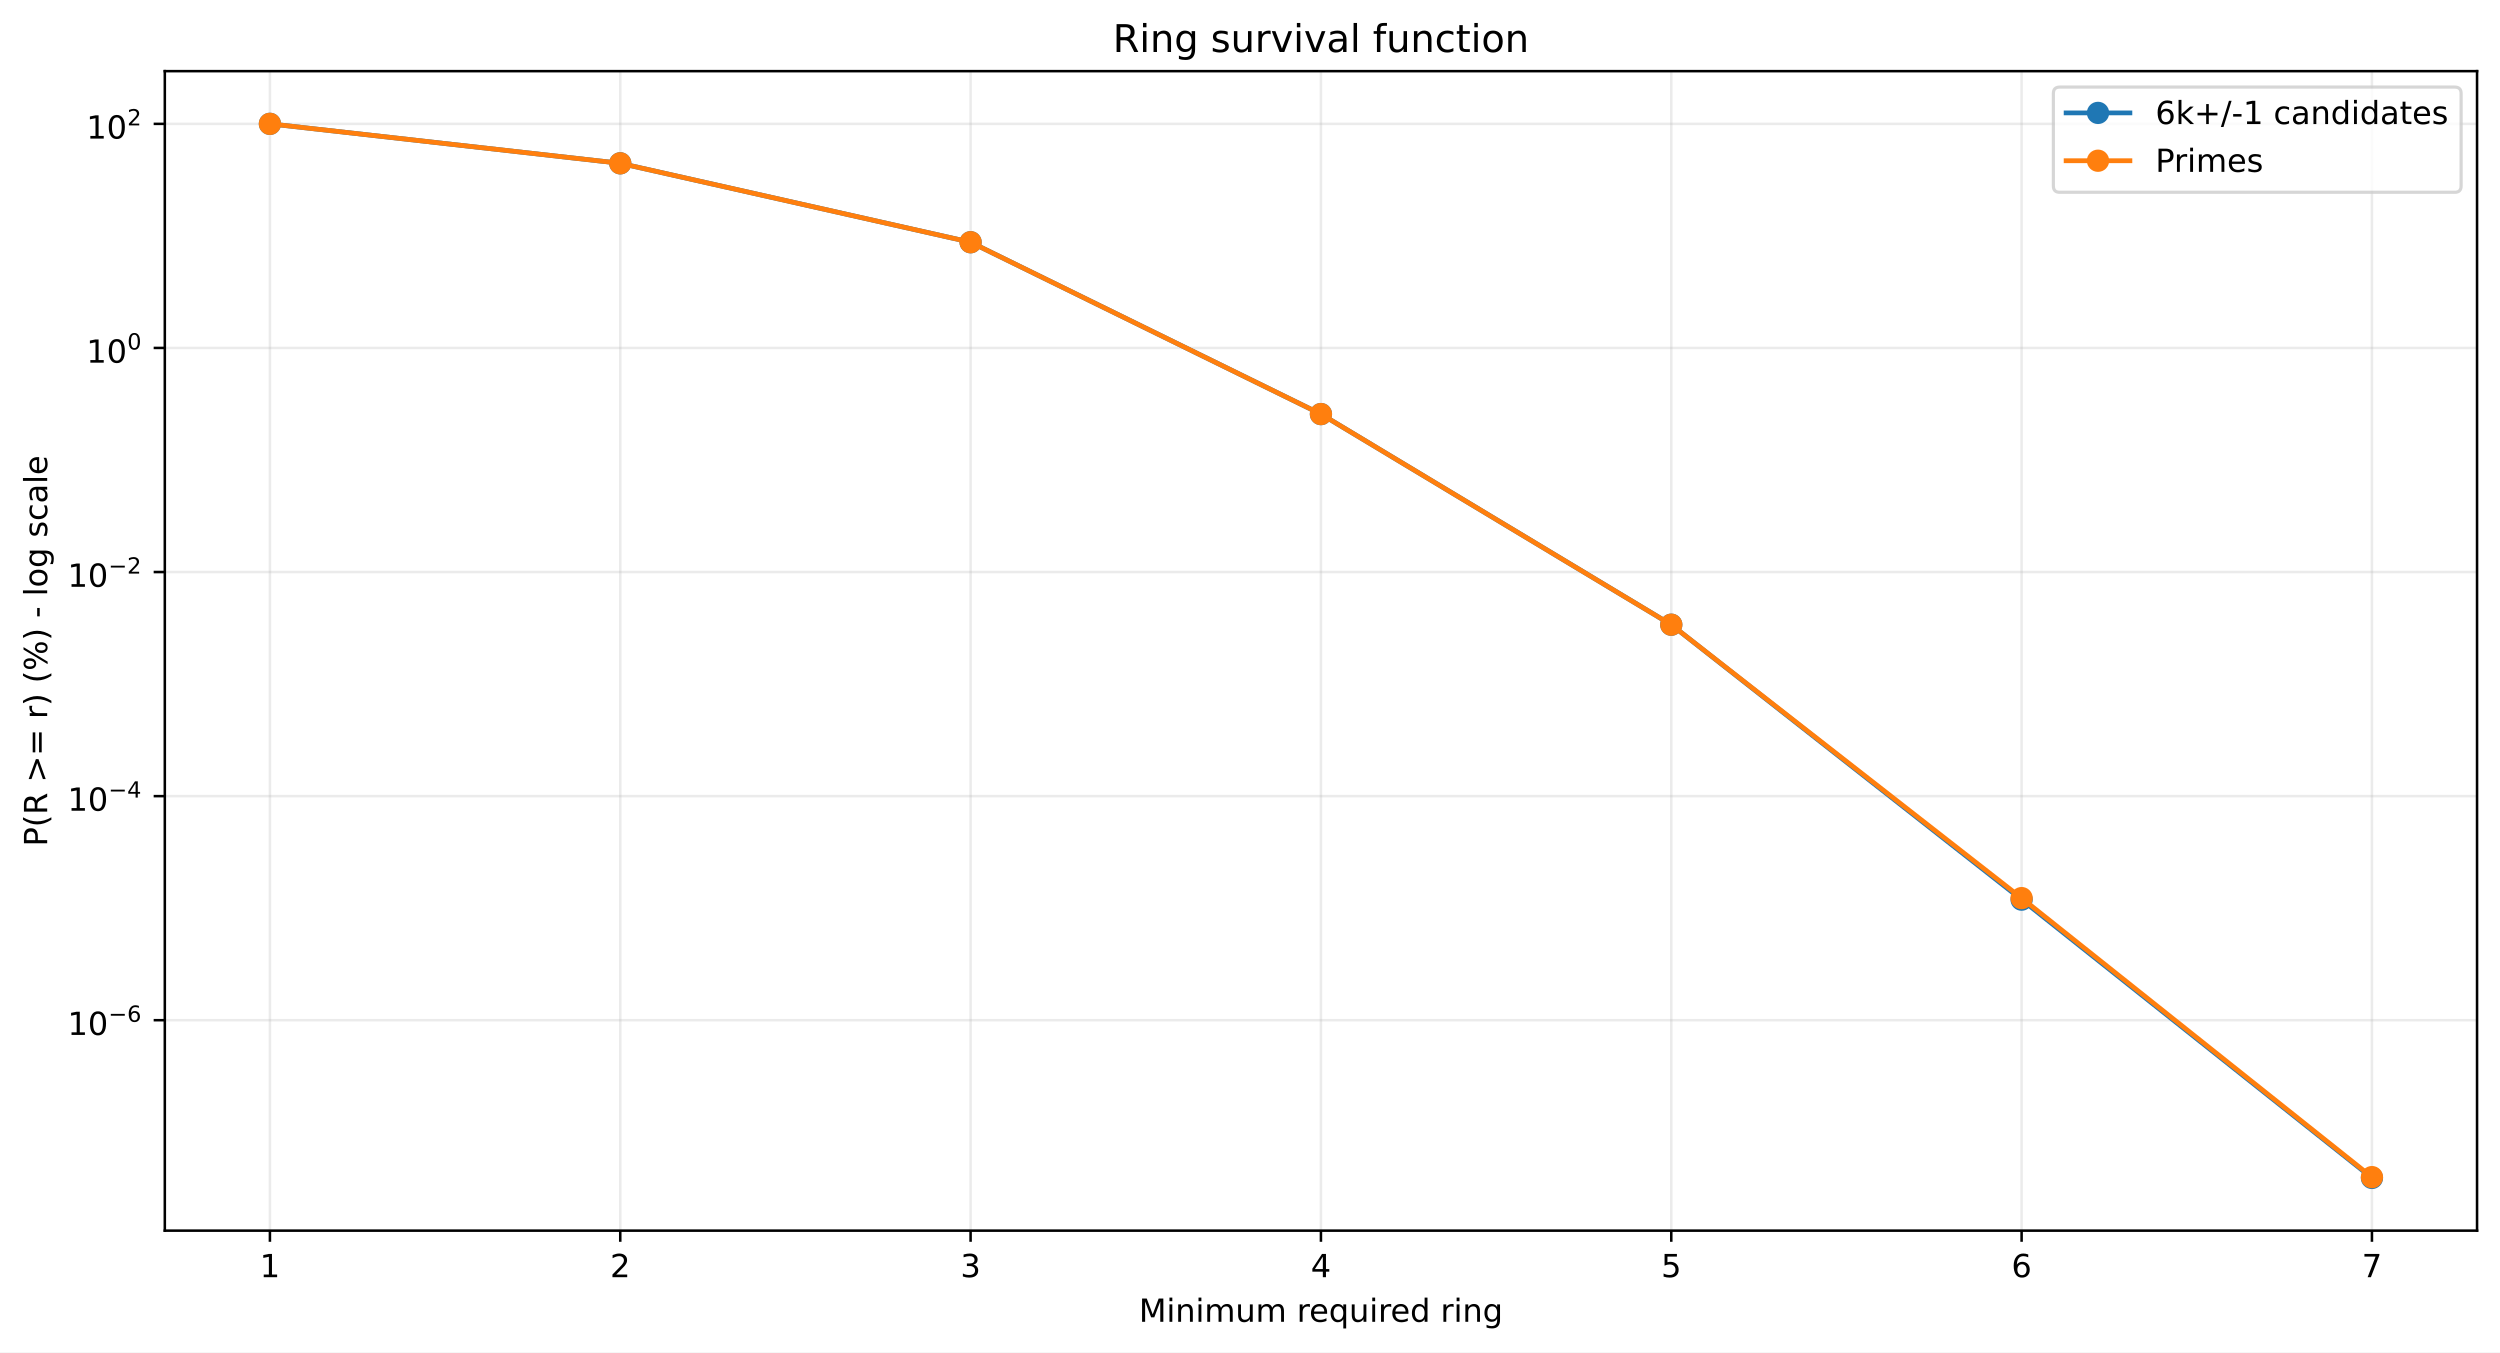
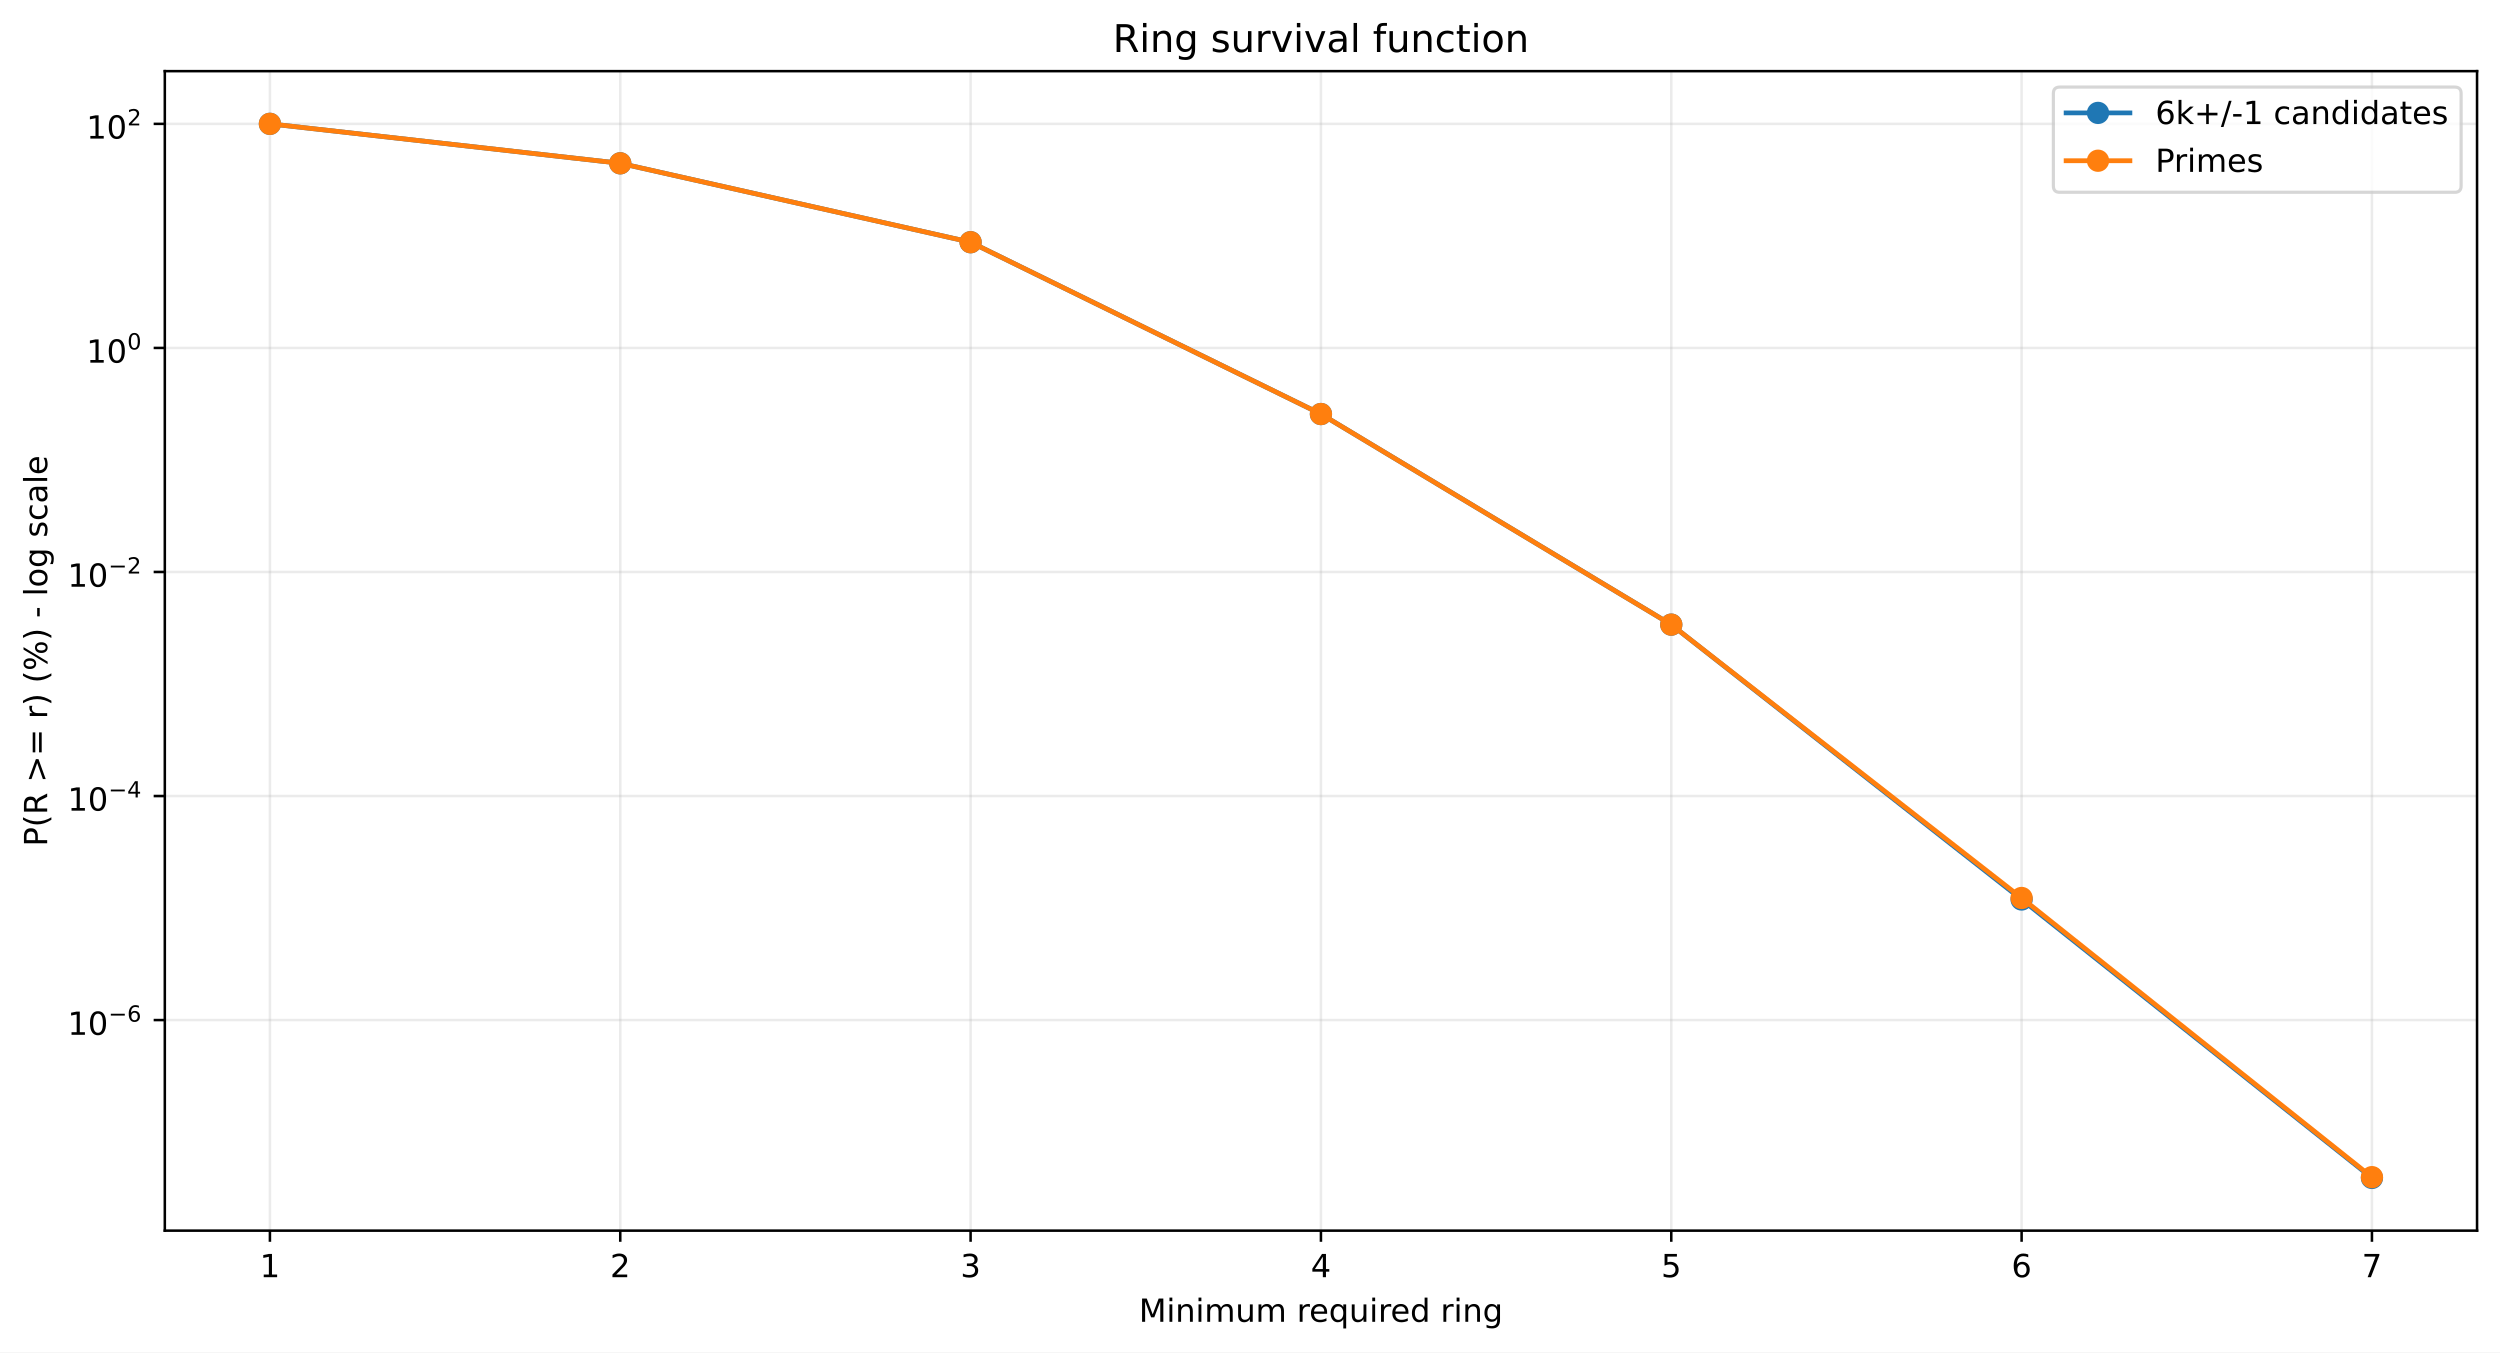
<svg xmlns="http://www.w3.org/2000/svg" xmlns:xlink="http://www.w3.org/1999/xlink" width="784.218pt" height="424.237pt" viewBox="0 0 784.218 424.237" version="1.1">
  <defs>
    <style type="text/css">*{stroke-linejoin: round; stroke-linecap: butt}</style>
  </defs>
  <g id="figure_1">
    <g id="patch_1">
      <path d="M 0 424.237  L 784.218 424.237  L 784.218 0  L 0 0  z " style="fill: #ffffff" />
    </g>
    <g id="axes_1">
      <g id="patch_2">
        <path d="M 51.701 386.036  L 777.018 386.036  L 777.018 22.318  L 51.701 22.318  z " style="fill: #ffffff" />
      </g>
      <g id="matplotlib.axis_1">
        <g id="xtick_1">
          <g id="line2d_1">
-             <path d="M 84.67 386.036  L 84.67 22.318  " clip-path="url(#pb221096981)" style="fill: none; stroke: #b0b0b0; stroke-opacity: 0.25; stroke-width: 0.8; stroke-linecap: square" />
+             <path d="M 84.67 386.036  L 84.67 22.318  " clip-path="url(#pabd1a95fce)" style="fill: none; stroke: #b0b0b0; stroke-opacity: 0.25; stroke-width: 0.8; stroke-linecap: square" />
          </g>
          <g id="line2d_2">
            <defs>
-               <path id="ma37610bb00" d="M 0 0  L 0 3.5  " style="stroke: #000000; stroke-width: 0.8" />
+               <path id="m8b1c0b21ff" d="M 0 0  L 0 3.5  " style="stroke: #000000; stroke-width: 0.8" />
            </defs>
            <g>
-               <use xlink:href="#ma37610bb00" x="84.67" y="386.036" style="stroke: #000000; stroke-width: 0.8" />
+               <use xlink:href="#m8b1c0b21ff" x="84.67" y="386.036" style="stroke: #000000; stroke-width: 0.8" />
            </g>
          </g>
          <g id="text_1">
            <g transform="translate(81.48852 400.6334) scale(0.1 -0.1)">
              <defs>
                <path id="DejaVuSans-14" d="M 794 531  L 1825 531  L 1825 4091  L 703 3866  L 703 4441  L 1819 4666  L 2450 4666  L 2450 531  L 3481 531  L 3481 0  L 794 0  L 794 531  z " transform="scale(0.015625)" />
              </defs>
              <use xlink:href="#DejaVuSans-14" />
            </g>
          </g>
        </g>
        <g id="xtick_2">
          <g id="line2d_3">
-             <path d="M 194.566 386.036  L 194.566 22.318  " clip-path="url(#pb221096981)" style="fill: none; stroke: #b0b0b0; stroke-opacity: 0.25; stroke-width: 0.8; stroke-linecap: square" />
+             <path d="M 194.566 386.036  L 194.566 22.318  " clip-path="url(#pabd1a95fce)" style="fill: none; stroke: #b0b0b0; stroke-opacity: 0.25; stroke-width: 0.8; stroke-linecap: square" />
          </g>
          <g id="line2d_4">
            <g>
-               <use xlink:href="#ma37610bb00" x="194.566" y="386.036" style="stroke: #000000; stroke-width: 0.8" />
+               <use xlink:href="#m8b1c0b21ff" x="194.566" y="386.036" style="stroke: #000000; stroke-width: 0.8" />
            </g>
          </g>
          <g id="text_2">
            <g transform="translate(191.3851 400.6334) scale(0.1 -0.1)">
              <defs>
                <path id="DejaVuSans-15" d="M 1228 531  L 3431 531  L 3431 0  L 469 0  L 469 531  Q 828 903 1448 1529  Q 2069 2156 2228 2338  Q 2531 2678 2651 2914  Q 2772 3150 2772 3378  Q 2772 3750 2511 3984  Q 2250 4219 1831 4219  Q 1534 4219 1204 4116  Q 875 4013 500 3803  L 500 4441  Q 881 4594 1212 4672  Q 1544 4750 1819 4750  Q 2544 4750 2975 4387  Q 3406 4025 3406 3419  Q 3406 3131 3298 2873  Q 3191 2616 2906 2266  Q 2828 2175 2409 1742  Q 1991 1309 1228 531  z " transform="scale(0.015625)" />
              </defs>
              <use xlink:href="#DejaVuSans-15" />
            </g>
          </g>
        </g>
        <g id="xtick_3">
          <g id="line2d_5">
-             <path d="M 304.463 386.036  L 304.463 22.318  " clip-path="url(#pb221096981)" style="fill: none; stroke: #b0b0b0; stroke-opacity: 0.25; stroke-width: 0.8; stroke-linecap: square" />
+             <path d="M 304.463 386.036  L 304.463 22.318  " clip-path="url(#pabd1a95fce)" style="fill: none; stroke: #b0b0b0; stroke-opacity: 0.25; stroke-width: 0.8; stroke-linecap: square" />
          </g>
          <g id="line2d_6">
            <g>
-               <use xlink:href="#ma37610bb00" x="304.463" y="386.036" style="stroke: #000000; stroke-width: 0.8" />
+               <use xlink:href="#m8b1c0b21ff" x="304.463" y="386.036" style="stroke: #000000; stroke-width: 0.8" />
            </g>
          </g>
          <g id="text_3">
            <g transform="translate(301.2817 400.6334) scale(0.1 -0.1)">
              <defs>
                <path id="DejaVuSans-16" d="M 2597 2516  Q 3050 2419 3304 2112  Q 3559 1806 3559 1356  Q 3559 666 3084 287  Q 2609 -91 1734 -91  Q 1441 -91 1130 -33  Q 819 25 488 141  L 488 750  Q 750 597 1062 519  Q 1375 441 1716 441  Q 2309 441 2620 675  Q 2931 909 2931 1356  Q 2931 1769 2642 2001  Q 2353 2234 1838 2234  L 1294 2234  L 1294 2753  L 1863 2753  Q 2328 2753 2575 2939  Q 2822 3125 2822 3475  Q 2822 3834 2567 4026  Q 2313 4219 1838 4219  Q 1578 4219 1281 4162  Q 984 4106 628 3988  L 628 4550  Q 988 4650 1302 4700  Q 1616 4750 1894 4750  Q 2613 4750 3031 4423  Q 3450 4097 3450 3541  Q 3450 3153 3228 2886  Q 3006 2619 2597 2516  z " transform="scale(0.015625)" />
              </defs>
              <use xlink:href="#DejaVuSans-16" />
            </g>
          </g>
        </g>
        <g id="xtick_4">
          <g id="line2d_7">
-             <path d="M 414.36 386.036  L 414.36 22.318  " clip-path="url(#pb221096981)" style="fill: none; stroke: #b0b0b0; stroke-opacity: 0.25; stroke-width: 0.8; stroke-linecap: square" />
+             <path d="M 414.36 386.036  L 414.36 22.318  " clip-path="url(#pabd1a95fce)" style="fill: none; stroke: #b0b0b0; stroke-opacity: 0.25; stroke-width: 0.8; stroke-linecap: square" />
          </g>
          <g id="line2d_8">
            <g>
-               <use xlink:href="#ma37610bb00" x="414.36" y="386.036" style="stroke: #000000; stroke-width: 0.8" />
+               <use xlink:href="#m8b1c0b21ff" x="414.36" y="386.036" style="stroke: #000000; stroke-width: 0.8" />
            </g>
          </g>
          <g id="text_4">
            <g transform="translate(411.1784 400.6334) scale(0.1 -0.1)">
              <defs>
                <path id="DejaVuSans-17" d="M 2419 4116  L 825 1625  L 2419 1625  L 2419 4116  z M 2253 4666  L 3047 4666  L 3047 1625  L 3713 1625  L 3713 1100  L 3047 1100  L 3047 0  L 2419 0  L 2419 1100  L 313 1100  L 313 1709  L 2253 4666  z " transform="scale(0.015625)" />
              </defs>
              <use xlink:href="#DejaVuSans-17" />
            </g>
          </g>
        </g>
        <g id="xtick_5">
          <g id="line2d_9">
-             <path d="M 524.256 386.036  L 524.256 22.318  " clip-path="url(#pb221096981)" style="fill: none; stroke: #b0b0b0; stroke-opacity: 0.25; stroke-width: 0.8; stroke-linecap: square" />
+             <path d="M 524.256 386.036  L 524.256 22.318  " clip-path="url(#pabd1a95fce)" style="fill: none; stroke: #b0b0b0; stroke-opacity: 0.25; stroke-width: 0.8; stroke-linecap: square" />
          </g>
          <g id="line2d_10">
            <g>
-               <use xlink:href="#ma37610bb00" x="524.256" y="386.036" style="stroke: #000000; stroke-width: 0.8" />
+               <use xlink:href="#m8b1c0b21ff" x="524.256" y="386.036" style="stroke: #000000; stroke-width: 0.8" />
            </g>
          </g>
          <g id="text_5">
            <g transform="translate(521.075 400.6334) scale(0.1 -0.1)">
              <defs>
                <path id="DejaVuSans-18" d="M 691 4666  L 3169 4666  L 3169 4134  L 1269 4134  L 1269 2991  Q 1406 3038 1543 3061  Q 1681 3084 1819 3084  Q 2600 3084 3056 2656  Q 3513 2228 3513 1497  Q 3513 744 3044 326  Q 2575 -91 1722 -91  Q 1428 -91 1123 -41  Q 819 9 494 109  L 494 744  Q 775 591 1075 516  Q 1375 441 1709 441  Q 2250 441 2565 725  Q 2881 1009 2881 1497  Q 2881 1984 2565 2268  Q 2250 2553 1709 2553  Q 1456 2553 1204 2497  Q 953 2441 691 2322  L 691 4666  z " transform="scale(0.015625)" />
              </defs>
              <use xlink:href="#DejaVuSans-18" />
            </g>
          </g>
        </g>
        <g id="xtick_6">
          <g id="line2d_11">
-             <path d="M 634.153 386.036  L 634.153 22.318  " clip-path="url(#pb221096981)" style="fill: none; stroke: #b0b0b0; stroke-opacity: 0.25; stroke-width: 0.8; stroke-linecap: square" />
+             <path d="M 634.153 386.036  L 634.153 22.318  " clip-path="url(#pabd1a95fce)" style="fill: none; stroke: #b0b0b0; stroke-opacity: 0.25; stroke-width: 0.8; stroke-linecap: square" />
          </g>
          <g id="line2d_12">
            <g>
-               <use xlink:href="#ma37610bb00" x="634.153" y="386.036" style="stroke: #000000; stroke-width: 0.8" />
+               <use xlink:href="#m8b1c0b21ff" x="634.153" y="386.036" style="stroke: #000000; stroke-width: 0.8" />
            </g>
          </g>
          <g id="text_6">
            <g transform="translate(630.9716 400.6334) scale(0.1 -0.1)">
              <defs>
                <path id="DejaVuSans-19" d="M 2113 2584  Q 1688 2584 1439 2293  Q 1191 2003 1191 1497  Q 1191 994 1439 701  Q 1688 409 2113 409  Q 2538 409 2786 701  Q 3034 994 3034 1497  Q 3034 2003 2786 2293  Q 2538 2584 2113 2584  z M 3366 4563  L 3366 3988  Q 3128 4100 2886 4159  Q 2644 4219 2406 4219  Q 1781 4219 1451 3797  Q 1122 3375 1075 2522  Q 1259 2794 1537 2939  Q 1816 3084 2150 3084  Q 2853 3084 3261 2657  Q 3669 2231 3669 1497  Q 3669 778 3244 343  Q 2819 -91 2113 -91  Q 1303 -91 875 529  Q 447 1150 447 2328  Q 447 3434 972 4092  Q 1497 4750 2381 4750  Q 2619 4750 2861 4703  Q 3103 4656 3366 4563  z " transform="scale(0.015625)" />
              </defs>
              <use xlink:href="#DejaVuSans-19" />
            </g>
          </g>
        </g>
        <g id="xtick_7">
          <g id="line2d_13">
-             <path d="M 744.049 386.036  L 744.049 22.318  " clip-path="url(#pb221096981)" style="fill: none; stroke: #b0b0b0; stroke-opacity: 0.25; stroke-width: 0.8; stroke-linecap: square" />
+             <path d="M 744.049 386.036  L 744.049 22.318  " clip-path="url(#pabd1a95fce)" style="fill: none; stroke: #b0b0b0; stroke-opacity: 0.25; stroke-width: 0.8; stroke-linecap: square" />
          </g>
          <g id="line2d_14">
            <g>
-               <use xlink:href="#ma37610bb00" x="744.049" y="386.036" style="stroke: #000000; stroke-width: 0.8" />
+               <use xlink:href="#m8b1c0b21ff" x="744.049" y="386.036" style="stroke: #000000; stroke-width: 0.8" />
            </g>
          </g>
          <g id="text_7">
            <g transform="translate(740.8682 400.6334) scale(0.1 -0.1)">
              <defs>
                <path id="DejaVuSans-1a" d="M 525 4666  L 3525 4666  L 3525 4397  L 1831 0  L 1172 0  L 2766 4134  L 525 4134  L 525 4666  z " transform="scale(0.015625)" />
              </defs>
              <use xlink:href="#DejaVuSans-1a" />
            </g>
          </g>
        </g>
        <g id="text_8">
          <g transform="translate(357.2737 414.6342) scale(0.1 -0.1)">
            <defs>
              <path id="DejaVuSans-30" d="M 628 4666  L 1569 4666  L 2759 1491  L 3956 4666  L 4897 4666  L 4897 0  L 4281 0  L 4281 4097  L 3078 897  L 2444 897  L 1241 4097  L 1241 0  L 628 0  L 628 4666  z " transform="scale(0.015625)" />
              <path id="DejaVuSans-4c" d="M 603 3500  L 1178 3500  L 1178 0  L 603 0  L 603 3500  z M 603 4863  L 1178 4863  L 1178 4134  L 603 4134  L 603 4863  z " transform="scale(0.015625)" />
              <path id="DejaVuSans-51" d="M 3513 2113  L 3513 0  L 2938 0  L 2938 2094  Q 2938 2591 2744 2837  Q 2550 3084 2163 3084  Q 1697 3084 1428 2787  Q 1159 2491 1159 1978  L 1159 0  L 581 0  L 581 3500  L 1159 3500  L 1159 2956  Q 1366 3272 1645 3428  Q 1925 3584 2291 3584  Q 2894 3584 3203 3211  Q 3513 2838 3513 2113  z " transform="scale(0.015625)" />
              <path id="DejaVuSans-50" d="M 3328 2828  Q 3544 3216 3844 3400  Q 4144 3584 4550 3584  Q 5097 3584 5394 3201  Q 5691 2819 5691 2113  L 5691 0  L 5113 0  L 5113 2094  Q 5113 2597 4934 2840  Q 4756 3084 4391 3084  Q 3944 3084 3684 2787  Q 3425 2491 3425 1978  L 3425 0  L 2847 0  L 2847 2094  Q 2847 2600 2669 2842  Q 2491 3084 2119 3084  Q 1678 3084 1418 2786  Q 1159 2488 1159 1978  L 1159 0  L 581 0  L 581 3500  L 1159 3500  L 1159 2956  Q 1356 3278 1631 3431  Q 1906 3584 2284 3584  Q 2666 3584 2933 3390  Q 3200 3197 3328 2828  z " transform="scale(0.015625)" />
              <path id="DejaVuSans-58" d="M 544 1381  L 544 3500  L 1119 3500  L 1119 1403  Q 1119 906 1312 657  Q 1506 409 1894 409  Q 2359 409 2629 706  Q 2900 1003 2900 1516  L 2900 3500  L 3475 3500  L 3475 0  L 2900 0  L 2900 538  Q 2691 219 2414 64  Q 2138 -91 1772 -91  Q 1169 -91 856 284  Q 544 659 544 1381  z M 1991 3584  L 1991 3584  z " transform="scale(0.015625)" />
              <path id="DejaVuSans-3" transform="scale(0.015625)" />
              <path id="DejaVuSans-55" d="M 2631 2963  Q 2534 3019 2420 3045  Q 2306 3072 2169 3072  Q 1681 3072 1420 2755  Q 1159 2438 1159 1844  L 1159 0  L 581 0  L 581 3500  L 1159 3500  L 1159 2956  Q 1341 3275 1631 3429  Q 1922 3584 2338 3584  Q 2397 3584 2469 3576  Q 2541 3569 2628 3553  L 2631 2963  z " transform="scale(0.015625)" />
              <path id="DejaVuSans-48" d="M 3597 1894  L 3597 1613  L 953 1613  Q 991 1019 1311 708  Q 1631 397 2203 397  Q 2534 397 2845 478  Q 3156 559 3463 722  L 3463 178  Q 3153 47 2828 -22  Q 2503 -91 2169 -91  Q 1331 -91 842 396  Q 353 884 353 1716  Q 353 2575 817 3079  Q 1281 3584 2069 3584  Q 2775 3584 3186 3129  Q 3597 2675 3597 1894  z M 3022 2063  Q 3016 2534 2758 2815  Q 2500 3097 2075 3097  Q 1594 3097 1305 2825  Q 1016 2553 972 2059  L 3022 2063  z " transform="scale(0.015625)" />
              <path id="DejaVuSans-54" d="M 947 1747  Q 947 1113 1208 752  Q 1469 391 1925 391  Q 2381 391 2643 752  Q 2906 1113 2906 1747  Q 2906 2381 2643 2742  Q 2381 3103 1925 3103  Q 1469 3103 1208 2742  Q 947 2381 947 1747  z M 2906 525  Q 2725 213 2448 61  Q 2172 -91 1784 -91  Q 1150 -91 751 415  Q 353 922 353 1747  Q 353 2572 751 3078  Q 1150 3584 1784 3584  Q 2172 3584 2448 3432  Q 2725 3281 2906 2969  L 2906 3500  L 3481 3500  L 3481 -1331  L 2906 -1331  L 2906 525  z " transform="scale(0.015625)" />
              <path id="DejaVuSans-47" d="M 2906 2969  L 2906 4863  L 3481 4863  L 3481 0  L 2906 0  L 2906 525  Q 2725 213 2448 61  Q 2172 -91 1784 -91  Q 1150 -91 751 415  Q 353 922 353 1747  Q 353 2572 751 3078  Q 1150 3584 1784 3584  Q 2172 3584 2448 3432  Q 2725 3281 2906 2969  z M 947 1747  Q 947 1113 1208 752  Q 1469 391 1925 391  Q 2381 391 2643 752  Q 2906 1113 2906 1747  Q 2906 2381 2643 2742  Q 2381 3103 1925 3103  Q 1469 3103 1208 2742  Q 947 2381 947 1747  z " transform="scale(0.015625)" />
              <path id="DejaVuSans-4a" d="M 2906 1791  Q 2906 2416 2648 2759  Q 2391 3103 1925 3103  Q 1463 3103 1205 2759  Q 947 2416 947 1791  Q 947 1169 1205 825  Q 1463 481 1925 481  Q 2391 481 2648 825  Q 2906 1169 2906 1791  z M 3481 434  Q 3481 -459 3084 -895  Q 2688 -1331 1869 -1331  Q 1566 -1331 1297 -1286  Q 1028 -1241 775 -1147  L 775 -588  Q 1028 -725 1275 -790  Q 1522 -856 1778 -856  Q 2344 -856 2625 -561  Q 2906 -266 2906 331  L 2906 616  Q 2728 306 2450 153  Q 2172 0 1784 0  Q 1141 0 747 490  Q 353 981 353 1791  Q 353 2603 747 3093  Q 1141 3584 1784 3584  Q 2172 3584 2450 3431  Q 2728 3278 2906 2969  L 2906 3500  L 3481 3500  L 3481 434  z " transform="scale(0.015625)" />
            </defs>
            <use xlink:href="#DejaVuSans-30" />
            <use xlink:href="#DejaVuSans-4c" transform="translate(86.28125 0)" />
            <use xlink:href="#DejaVuSans-51" transform="translate(114.0625 0)" />
            <use xlink:href="#DejaVuSans-4c" transform="translate(177.4375 0)" />
            <use xlink:href="#DejaVuSans-50" transform="translate(205.2188 0)" />
            <use xlink:href="#DejaVuSans-58" transform="translate(302.625 0)" />
            <use xlink:href="#DejaVuSans-50" transform="translate(366 0)" />
            <use xlink:href="#DejaVuSans-3" transform="translate(463.4062 0)" />
            <use xlink:href="#DejaVuSans-55" transform="translate(495.1875 0)" />
            <use xlink:href="#DejaVuSans-48" transform="translate(534.0938 0)" />
            <use xlink:href="#DejaVuSans-54" transform="translate(595.625 0)" />
            <use xlink:href="#DejaVuSans-58" transform="translate(659.1094 0)" />
            <use xlink:href="#DejaVuSans-4c" transform="translate(722.4844 0)" />
            <use xlink:href="#DejaVuSans-55" transform="translate(750.2656 0)" />
            <use xlink:href="#DejaVuSans-48" transform="translate(789.1719 0)" />
            <use xlink:href="#DejaVuSans-47" transform="translate(850.7031 0)" />
            <use xlink:href="#DejaVuSans-3" transform="translate(914.1875 0)" />
            <use xlink:href="#DejaVuSans-55" transform="translate(945.9688 0)" />
            <use xlink:href="#DejaVuSans-4c" transform="translate(987.0781 0)" />
            <use xlink:href="#DejaVuSans-51" transform="translate(1014.859 0)" />
            <use xlink:href="#DejaVuSans-4a" transform="translate(1078.234 0)" />
          </g>
        </g>
      </g>
      <g id="matplotlib.axis_2">
        <g id="ytick_1">
          <g id="line2d_15">
-             <path d="M 51.701 320.03  L 777.018 320.03  " clip-path="url(#pb221096981)" style="fill: none; stroke: #b0b0b0; stroke-opacity: 0.25; stroke-width: 0.8; stroke-linecap: square" />
+             <path d="M 51.701 319.988  L 777.018 319.988  " clip-path="url(#pabd1a95fce)" style="fill: none; stroke: #b0b0b0; stroke-opacity: 0.25; stroke-width: 0.8; stroke-linecap: square" />
          </g>
          <g id="line2d_16">
            <defs>
-               <path id="m2a5696aba3" d="M 0 0  L -3.5 0  " style="stroke: #000000; stroke-width: 0.8" />
+               <path id="m825ae3b675" d="M 0 0  L -3.5 0  " style="stroke: #000000; stroke-width: 0.8" />
            </defs>
            <g>
-               <use xlink:href="#m2a5696aba3" x="51.701" y="320.03" style="stroke: #000000; stroke-width: 0.8" />
+               <use xlink:href="#m825ae3b675" x="51.701" y="319.988" style="stroke: #000000; stroke-width: 0.8" />
            </g>
          </g>
          <g id="text_9">
-             <g transform="translate(21.20078 324.73) scale(0.1 -0.1)">
+             <g transform="translate(21.20078 324.688) scale(0.1 -0.1)">
              <defs>
                <path id="DejaVuSans-13" d="M 2034 4250  Q 1547 4250 1301 3770  Q 1056 3291 1056 2328  Q 1056 1369 1301 889  Q 1547 409 2034 409  Q 2525 409 2770 889  Q 3016 1369 3016 2328  Q 3016 3291 2770 3770  Q 2525 4250 2034 4250  z M 2034 4750  Q 2819 4750 3233 4129  Q 3647 3509 3647 2328  Q 3647 1150 3233 529  Q 2819 -91 2034 -91  Q 1250 -91 836 529  Q 422 1150 422 2328  Q 422 3509 836 4129  Q 1250 4750 2034 4750  z " transform="scale(0.015625)" />
                <path id="DejaVuSans-c9c" d="M 678 2272  L 4684 2272  L 4684 1741  L 678 1741  L 678 2272  z " transform="scale(0.015625)" />
              </defs>
              <use xlink:href="#DejaVuSans-14" transform="translate(0 0.746875)" />
              <use xlink:href="#DejaVuSans-13" transform="translate(63.62305 0.746875)" />
              <use xlink:href="#DejaVuSans-c9c" transform="translate(128.2031 42.04688) scale(0.7)" />
              <use xlink:href="#DejaVuSans-19" transform="translate(186.8555 42.04688) scale(0.7)" />
            </g>
          </g>
        </g>
        <g id="ytick_2">
          <g id="line2d_17">
-             <path d="M 51.701 249.735  L 777.018 249.735  " clip-path="url(#pb221096981)" style="fill: none; stroke: #b0b0b0; stroke-opacity: 0.25; stroke-width: 0.8; stroke-linecap: square" />
+             <path d="M 51.701 249.704  L 777.018 249.704  " clip-path="url(#pabd1a95fce)" style="fill: none; stroke: #b0b0b0; stroke-opacity: 0.25; stroke-width: 0.8; stroke-linecap: square" />
          </g>
          <g id="line2d_18">
            <g>
-               <use xlink:href="#m2a5696aba3" x="51.701" y="249.735" style="stroke: #000000; stroke-width: 0.8" />
+               <use xlink:href="#m825ae3b675" x="51.701" y="249.704" style="stroke: #000000; stroke-width: 0.8" />
            </g>
          </g>
          <g id="text_10">
-             <g transform="translate(21.20078 254.3852) scale(0.1 -0.1)">
+             <g transform="translate(21.20078 254.3537) scale(0.1 -0.1)">
              <use xlink:href="#DejaVuSans-14" transform="translate(0 0.665625)" />
              <use xlink:href="#DejaVuSans-13" transform="translate(63.62305 0.665625)" />
              <use xlink:href="#DejaVuSans-c9c" transform="translate(128.2031 41.96563) scale(0.7)" />
              <use xlink:href="#DejaVuSans-17" transform="translate(186.8555 41.96563) scale(0.7)" />
            </g>
          </g>
        </g>
        <g id="ytick_3">
          <g id="line2d_19">
-             <path d="M 51.701 179.44  L 777.018 179.44  " clip-path="url(#pb221096981)" style="fill: none; stroke: #b0b0b0; stroke-opacity: 0.25; stroke-width: 0.8; stroke-linecap: square" />
+             <path d="M 51.701 179.419  L 777.018 179.419  " clip-path="url(#pabd1a95fce)" style="fill: none; stroke: #b0b0b0; stroke-opacity: 0.25; stroke-width: 0.8; stroke-linecap: square" />
          </g>
          <g id="line2d_20">
            <g>
-               <use xlink:href="#m2a5696aba3" x="51.701" y="179.44" style="stroke: #000000; stroke-width: 0.8" />
+               <use xlink:href="#m825ae3b675" x="51.701" y="179.419" style="stroke: #000000; stroke-width: 0.8" />
            </g>
          </g>
          <g id="text_11">
-             <g transform="translate(21.20078 184.1404) scale(0.1 -0.1)">
+             <g transform="translate(21.20078 184.1193) scale(0.1 -0.1)">
              <use xlink:href="#DejaVuSans-14" transform="translate(0 0.746875)" />
              <use xlink:href="#DejaVuSans-13" transform="translate(63.62305 0.746875)" />
              <use xlink:href="#DejaVuSans-c9c" transform="translate(128.2031 42.04688) scale(0.7)" />
              <use xlink:href="#DejaVuSans-15" transform="translate(186.8555 42.04688) scale(0.7)" />
            </g>
          </g>
        </g>
        <g id="ytick_4">
          <g id="line2d_21">
-             <path d="M 51.701 109.146  L 777.018 109.146  " clip-path="url(#pb221096981)" style="fill: none; stroke: #b0b0b0; stroke-opacity: 0.25; stroke-width: 0.8; stroke-linecap: square" />
+             <path d="M 51.701 109.135  L 777.018 109.135  " clip-path="url(#pabd1a95fce)" style="fill: none; stroke: #b0b0b0; stroke-opacity: 0.25; stroke-width: 0.8; stroke-linecap: square" />
          </g>
          <g id="line2d_22">
            <g>
-               <use xlink:href="#m2a5696aba3" x="51.701" y="109.146" style="stroke: #000000; stroke-width: 0.8" />
+               <use xlink:href="#m825ae3b675" x="51.701" y="109.135" style="stroke: #000000; stroke-width: 0.8" />
            </g>
          </g>
          <g id="text_12">
-             <g transform="translate(27.10078 113.8456) scale(0.1 -0.1)">
+             <g transform="translate(27.10078 113.835) scale(0.1 -0.1)">
              <use xlink:href="#DejaVuSans-14" transform="translate(0 0.746875)" />
              <use xlink:href="#DejaVuSans-13" transform="translate(63.62305 0.746875)" />
              <use xlink:href="#DejaVuSans-13" transform="translate(128.2031 42.04688) scale(0.7)" />
            </g>
          </g>
        </g>
        <g id="ytick_5">
          <g id="line2d_23">
-             <path d="M 51.701 38.851  L 777.018 38.851  " clip-path="url(#pb221096981)" style="fill: none; stroke: #b0b0b0; stroke-opacity: 0.25; stroke-width: 0.8; stroke-linecap: square" />
+             <path d="M 51.701 38.851  L 777.018 38.851  " clip-path="url(#pabd1a95fce)" style="fill: none; stroke: #b0b0b0; stroke-opacity: 0.25; stroke-width: 0.8; stroke-linecap: square" />
          </g>
          <g id="line2d_24">
            <g>
-               <use xlink:href="#m2a5696aba3" x="51.701" y="38.851" style="stroke: #000000; stroke-width: 0.8" />
+               <use xlink:href="#m825ae3b675" x="51.701" y="38.851" style="stroke: #000000; stroke-width: 0.8" />
            </g>
          </g>
          <g id="text_13">
            <g transform="translate(27.10078 43.55075) scale(0.1 -0.1)">
              <use xlink:href="#DejaVuSans-14" transform="translate(0 0.746875)" />
              <use xlink:href="#DejaVuSans-13" transform="translate(63.62305 0.746875)" />
              <use xlink:href="#DejaVuSans-15" transform="translate(128.2031 42.04688) scale(0.7)" />
            </g>
          </g>
        </g>
        <g id="text_14">
          <g transform="translate(14.79844 265.4996) rotate(-90) scale(0.1 -0.1)">
            <defs>
              <path id="DejaVuSans-33" d="M 1259 4147  L 1259 2394  L 2053 2394  Q 2494 2394 2734 2622  Q 2975 2850 2975 3272  Q 2975 3691 2734 3919  Q 2494 4147 2053 4147  L 1259 4147  z M 628 4666  L 2053 4666  Q 2838 4666 3239 4311  Q 3641 3956 3641 3272  Q 3641 2581 3239 2228  Q 2838 1875 2053 1875  L 1259 1875  L 1259 0  L 628 0  L 628 4666  z " transform="scale(0.015625)" />
              <path id="DejaVuSans-b" d="M 1984 4856  Q 1566 4138 1362 3434  Q 1159 2731 1159 2009  Q 1159 1288 1364 580  Q 1569 -128 1984 -844  L 1484 -844  Q 1016 -109 783 600  Q 550 1309 550 2009  Q 550 2706 781 3412  Q 1013 4119 1484 4856  L 1984 4856  z " transform="scale(0.015625)" />
              <path id="DejaVuSans-35" d="M 2841 2188  Q 3044 2119 3236 1894  Q 3428 1669 3622 1275  L 4263 0  L 3584 0  L 2988 1197  Q 2756 1666 2539 1819  Q 2322 1972 1947 1972  L 1259 1972  L 1259 0  L 628 0  L 628 4666  L 2053 4666  Q 2853 4666 3247 4331  Q 3641 3997 3641 3322  Q 3641 2881 3436 2590  Q 3231 2300 2841 2188  z M 1259 4147  L 1259 2491  L 2053 2491  Q 2509 2491 2742 2702  Q 2975 2913 2975 3322  Q 2975 3731 2742 3939  Q 2509 4147 2053 4147  L 1259 4147  z " transform="scale(0.015625)" />
              <path id="DejaVuSans-21" d="M 678 3150  L 678 3719  L 4684 2266  L 4684 1747  L 678 294  L 678 863  L 3897 2003  L 678 3150  z " transform="scale(0.015625)" />
              <path id="DejaVuSans-20" d="M 678 2906  L 4684 2906  L 4684 2381  L 678 2381  L 678 2906  z M 678 1631  L 4684 1631  L 4684 1100  L 678 1100  L 678 1631  z " transform="scale(0.015625)" />
              <path id="DejaVuSans-c" d="M 513 4856  L 1013 4856  Q 1481 4119 1714 3412  Q 1947 2706 1947 2009  Q 1947 1309 1714 600  Q 1481 -109 1013 -844  L 513 -844  Q 928 -128 1133 580  Q 1338 1288 1338 2009  Q 1338 2731 1133 3434  Q 928 4138 513 4856  z " transform="scale(0.015625)" />
              <path id="DejaVuSans-8" d="M 4653 2053  Q 4381 2053 4226 1822  Q 4072 1591 4072 1178  Q 4072 772 4226 539  Q 4381 306 4653 306  Q 4919 306 5073 539  Q 5228 772 5228 1178  Q 5228 1588 5073 1820  Q 4919 2053 4653 2053  z M 4653 2450  Q 5147 2450 5437 2106  Q 5728 1763 5728 1178  Q 5728 594 5436 251  Q 5144 -91 4653 -91  Q 4153 -91 3862 251  Q 3572 594 3572 1178  Q 3572 1766 3864 2108  Q 4156 2450 4653 2450  z M 1428 4353  Q 1159 4353 1004 4120  Q 850 3888 850 3481  Q 850 3069 1003 2837  Q 1156 2606 1428 2606  Q 1700 2606 1854 2837  Q 2009 3069 2009 3481  Q 2009 3884 1853 4118  Q 1697 4353 1428 4353  z M 4250 4750  L 4750 4750  L 1831 -91  L 1331 -91  L 4250 4750  z M 1428 4750  Q 1922 4750 2215 4408  Q 2509 4066 2509 3481  Q 2509 2891 2217 2550  Q 1925 2209 1428 2209  Q 931 2209 642 2551  Q 353 2894 353 3481  Q 353 4063 643 4406  Q 934 4750 1428 4750  z " transform="scale(0.015625)" />
              <path id="DejaVuSans-10" d="M 313 2009  L 1997 2009  L 1997 1497  L 313 1497  L 313 2009  z " transform="scale(0.015625)" />
              <path id="DejaVuSans-4f" d="M 603 4863  L 1178 4863  L 1178 0  L 603 0  L 603 4863  z " transform="scale(0.015625)" />
              <path id="DejaVuSans-52" d="M 1959 3097  Q 1497 3097 1228 2736  Q 959 2375 959 1747  Q 959 1119 1226 758  Q 1494 397 1959 397  Q 2419 397 2687 759  Q 2956 1122 2956 1747  Q 2956 2369 2687 2733  Q 2419 3097 1959 3097  z M 1959 3584  Q 2709 3584 3137 3096  Q 3566 2609 3566 1747  Q 3566 888 3137 398  Q 2709 -91 1959 -91  Q 1206 -91 779 398  Q 353 888 353 1747  Q 353 2609 779 3096  Q 1206 3584 1959 3584  z " transform="scale(0.015625)" />
              <path id="DejaVuSans-56" d="M 2834 3397  L 2834 2853  Q 2591 2978 2328 3040  Q 2066 3103 1784 3103  Q 1356 3103 1142 2972  Q 928 2841 928 2578  Q 928 2378 1081 2264  Q 1234 2150 1697 2047  L 1894 2003  Q 2506 1872 2764 1633  Q 3022 1394 3022 966  Q 3022 478 2636 193  Q 2250 -91 1575 -91  Q 1294 -91 989 -36  Q 684 19 347 128  L 347 722  Q 666 556 975 473  Q 1284 391 1588 391  Q 1994 391 2212 530  Q 2431 669 2431 922  Q 2431 1156 2273 1281  Q 2116 1406 1581 1522  L 1381 1569  Q 847 1681 609 1914  Q 372 2147 372 2553  Q 372 3047 722 3315  Q 1072 3584 1716 3584  Q 2034 3584 2315 3537  Q 2597 3491 2834 3397  z " transform="scale(0.015625)" />
              <path id="DejaVuSans-46" d="M 3122 3366  L 3122 2828  Q 2878 2963 2633 3030  Q 2388 3097 2138 3097  Q 1578 3097 1268 2742  Q 959 2388 959 1747  Q 959 1106 1268 751  Q 1578 397 2138 397  Q 2388 397 2633 464  Q 2878 531 3122 666  L 3122 134  Q 2881 22 2623 -34  Q 2366 -91 2075 -91  Q 1284 -91 818 406  Q 353 903 353 1747  Q 353 2603 823 3093  Q 1294 3584 2113 3584  Q 2378 3584 2631 3529  Q 2884 3475 3122 3366  z " transform="scale(0.015625)" />
              <path id="DejaVuSans-44" d="M 2194 1759  Q 1497 1759 1228 1600  Q 959 1441 959 1056  Q 959 750 1161 570  Q 1363 391 1709 391  Q 2188 391 2477 730  Q 2766 1069 2766 1631  L 2766 1759  L 2194 1759  z M 3341 1997  L 3341 0  L 2766 0  L 2766 531  Q 2569 213 2275 61  Q 1981 -91 1556 -91  Q 1019 -91 701 211  Q 384 513 384 1019  Q 384 1609 779 1909  Q 1175 2209 1959 2209  L 2766 2209  L 2766 2266  Q 2766 2663 2505 2880  Q 2244 3097 1772 3097  Q 1472 3097 1187 3025  Q 903 2953 641 2809  L 641 3341  Q 956 3463 1253 3523  Q 1550 3584 1831 3584  Q 2591 3584 2966 3190  Q 3341 2797 3341 1997  z " transform="scale(0.015625)" />
            </defs>
            <use xlink:href="#DejaVuSans-33" />
            <use xlink:href="#DejaVuSans-b" transform="translate(60.29688 0)" />
            <use xlink:href="#DejaVuSans-35" transform="translate(99.3125 0)" />
            <use xlink:href="#DejaVuSans-3" transform="translate(168.7969 0)" />
            <use xlink:href="#DejaVuSans-21" transform="translate(200.5781 0)" />
            <use xlink:href="#DejaVuSans-20" transform="translate(284.375 0)" />
            <use xlink:href="#DejaVuSans-3" transform="translate(368.1719 0)" />
            <use xlink:href="#DejaVuSans-55" transform="translate(399.9531 0)" />
            <use xlink:href="#DejaVuSans-c" transform="translate(441.0625 0)" />
            <use xlink:href="#DejaVuSans-3" transform="translate(480.0781 0)" />
            <use xlink:href="#DejaVuSans-b" transform="translate(511.8594 0)" />
            <use xlink:href="#DejaVuSans-8" transform="translate(550.875 0)" />
            <use xlink:href="#DejaVuSans-c" transform="translate(645.8906 0)" />
            <use xlink:href="#DejaVuSans-3" transform="translate(684.9062 0)" />
            <use xlink:href="#DejaVuSans-10" transform="translate(716.6875 0)" />
            <use xlink:href="#DejaVuSans-3" transform="translate(752.7656 0)" />
            <use xlink:href="#DejaVuSans-4f" transform="translate(784.5469 0)" />
            <use xlink:href="#DejaVuSans-52" transform="translate(812.3281 0)" />
            <use xlink:href="#DejaVuSans-4a" transform="translate(873.5156 0)" />
            <use xlink:href="#DejaVuSans-3" transform="translate(937 0)" />
            <use xlink:href="#DejaVuSans-56" transform="translate(968.7812 0)" />
            <use xlink:href="#DejaVuSans-46" transform="translate(1020.875 0)" />
            <use xlink:href="#DejaVuSans-44" transform="translate(1075.859 0)" />
            <use xlink:href="#DejaVuSans-4f" transform="translate(1137.141 0)" />
            <use xlink:href="#DejaVuSans-48" transform="translate(1164.922 0)" />
          </g>
        </g>
      </g>
      <g id="line2d_25">
-         <path d="M 84.67 38.851  L 194.566 51.229  L 304.463 75.986  L 414.36 129.893  L 524.256 195.967  L 634.153 282.205  L 744.049 369.503  " clip-path="url(#pb221096981)" style="fill: none; stroke: #1f77b4; stroke-width: 1.5; stroke-linecap: square" />
+         <path d="M 84.67 38.851  L 194.566 51.227  L 304.463 75.98  L 414.36 129.879  L 524.256 195.943  L 634.153 282.156  L 744.049 369.503  " clip-path="url(#pabd1a95fce)" style="fill: none; stroke: #1f77b4; stroke-width: 1.5; stroke-linecap: square" />
        <defs>
-           <path id="m4f583062e1" d="M 0 3  C 0.796 3 1.559 2.684 2.121 2.121  C 2.684 1.559 3 0.796 3 0  C 3 -0.796 2.684 -1.559 2.121 -2.121  C 1.559 -2.684 0.796 -3 0 -3  C -0.796 -3 -1.559 -2.684 -2.121 -2.121  C -2.684 -1.559 -3 -0.796 -3 0  C -3 0.796 -2.684 1.559 -2.121 2.121  C -1.559 2.684 -0.796 3 0 3  z " style="stroke: #1f77b4" />
+           <path id="m39a98776ea" d="M 0 3  C 0.796 3 1.559 2.684 2.121 2.121  C 2.684 1.559 3 0.796 3 0  C 3 -0.796 2.684 -1.559 2.121 -2.121  C 1.559 -2.684 0.796 -3 0 -3  C -0.796 -3 -1.559 -2.684 -2.121 -2.121  C -2.684 -1.559 -3 -0.796 -3 0  C -3 0.796 -2.684 1.559 -2.121 2.121  C -1.559 2.684 -0.796 3 0 3  z " style="stroke: #1f77b4" />
        </defs>
-         <g clip-path="url(#pb221096981)">
-           <use xlink:href="#m4f583062e1" x="84.67" y="38.851" style="fill: #1f77b4; stroke: #1f77b4" />
-           <use xlink:href="#m4f583062e1" x="194.566" y="51.229" style="fill: #1f77b4; stroke: #1f77b4" />
-           <use xlink:href="#m4f583062e1" x="304.463" y="75.986" style="fill: #1f77b4; stroke: #1f77b4" />
-           <use xlink:href="#m4f583062e1" x="414.36" y="129.893" style="fill: #1f77b4; stroke: #1f77b4" />
-           <use xlink:href="#m4f583062e1" x="524.256" y="195.967" style="fill: #1f77b4; stroke: #1f77b4" />
-           <use xlink:href="#m4f583062e1" x="634.153" y="282.205" style="fill: #1f77b4; stroke: #1f77b4" />
-           <use xlink:href="#m4f583062e1" x="744.049" y="369.503" style="fill: #1f77b4; stroke: #1f77b4" />
+         <g clip-path="url(#pabd1a95fce)">
+           <use xlink:href="#m39a98776ea" x="84.67" y="38.851" style="fill: #1f77b4; stroke: #1f77b4" />
+           <use xlink:href="#m39a98776ea" x="194.566" y="51.227" style="fill: #1f77b4; stroke: #1f77b4" />
+           <use xlink:href="#m39a98776ea" x="304.463" y="75.98" style="fill: #1f77b4; stroke: #1f77b4" />
+           <use xlink:href="#m39a98776ea" x="414.36" y="129.879" style="fill: #1f77b4; stroke: #1f77b4" />
+           <use xlink:href="#m39a98776ea" x="524.256" y="195.943" style="fill: #1f77b4; stroke: #1f77b4" />
+           <use xlink:href="#m39a98776ea" x="634.153" y="282.156" style="fill: #1f77b4; stroke: #1f77b4" />
+           <use xlink:href="#m39a98776ea" x="744.049" y="369.503" style="fill: #1f77b4; stroke: #1f77b4" />
        </g>
      </g>
      <g id="line2d_26">
-         <path d="M 84.67 38.851  L 194.566 51.229  L 304.463 75.986  L 414.36 129.891  L 524.256 195.964  L 634.153 281.726  L 744.049 369.25  " clip-path="url(#pb221096981)" style="fill: none; stroke: #ff7f0e; stroke-width: 1.5; stroke-linecap: square" />
+         <path d="M 84.67 38.851  L 194.566 51.227  L 304.463 75.98  L 414.36 129.877  L 524.256 195.941  L 634.153 281.686  L 744.049 369.258  " clip-path="url(#pabd1a95fce)" style="fill: none; stroke: #ff7f0e; stroke-width: 1.5; stroke-linecap: square" />
        <defs>
-           <path id="m583c9eb753" d="M 0 3  C 0.796 3 1.559 2.684 2.121 2.121  C 2.684 1.559 3 0.796 3 0  C 3 -0.796 2.684 -1.559 2.121 -2.121  C 1.559 -2.684 0.796 -3 0 -3  C -0.796 -3 -1.559 -2.684 -2.121 -2.121  C -2.684 -1.559 -3 -0.796 -3 0  C -3 0.796 -2.684 1.559 -2.121 2.121  C -1.559 2.684 -0.796 3 0 3  z " style="stroke: #ff7f0e" />
+           <path id="m1ad0b19f16" d="M 0 3  C 0.796 3 1.559 2.684 2.121 2.121  C 2.684 1.559 3 0.796 3 0  C 3 -0.796 2.684 -1.559 2.121 -2.121  C 1.559 -2.684 0.796 -3 0 -3  C -0.796 -3 -1.559 -2.684 -2.121 -2.121  C -2.684 -1.559 -3 -0.796 -3 0  C -3 0.796 -2.684 1.559 -2.121 2.121  C -1.559 2.684 -0.796 3 0 3  z " style="stroke: #ff7f0e" />
        </defs>
-         <g clip-path="url(#pb221096981)">
-           <use xlink:href="#m583c9eb753" x="84.67" y="38.851" style="fill: #ff7f0e; stroke: #ff7f0e" />
-           <use xlink:href="#m583c9eb753" x="194.566" y="51.229" style="fill: #ff7f0e; stroke: #ff7f0e" />
-           <use xlink:href="#m583c9eb753" x="304.463" y="75.986" style="fill: #ff7f0e; stroke: #ff7f0e" />
-           <use xlink:href="#m583c9eb753" x="414.36" y="129.891" style="fill: #ff7f0e; stroke: #ff7f0e" />
-           <use xlink:href="#m583c9eb753" x="524.256" y="195.964" style="fill: #ff7f0e; stroke: #ff7f0e" />
-           <use xlink:href="#m583c9eb753" x="634.153" y="281.726" style="fill: #ff7f0e; stroke: #ff7f0e" />
-           <use xlink:href="#m583c9eb753" x="744.049" y="369.25" style="fill: #ff7f0e; stroke: #ff7f0e" />
+         <g clip-path="url(#pabd1a95fce)">
+           <use xlink:href="#m1ad0b19f16" x="84.67" y="38.851" style="fill: #ff7f0e; stroke: #ff7f0e" />
+           <use xlink:href="#m1ad0b19f16" x="194.566" y="51.227" style="fill: #ff7f0e; stroke: #ff7f0e" />
+           <use xlink:href="#m1ad0b19f16" x="304.463" y="75.98" style="fill: #ff7f0e; stroke: #ff7f0e" />
+           <use xlink:href="#m1ad0b19f16" x="414.36" y="129.877" style="fill: #ff7f0e; stroke: #ff7f0e" />
+           <use xlink:href="#m1ad0b19f16" x="524.256" y="195.941" style="fill: #ff7f0e; stroke: #ff7f0e" />
+           <use xlink:href="#m1ad0b19f16" x="634.153" y="281.686" style="fill: #ff7f0e; stroke: #ff7f0e" />
+           <use xlink:href="#m1ad0b19f16" x="744.049" y="369.258" style="fill: #ff7f0e; stroke: #ff7f0e" />
        </g>
      </g>
      <g id="patch_3">
        <path d="M 51.701 386.036  L 51.701 22.318  " style="fill: none; stroke: #000000; stroke-width: 0.8; stroke-linejoin: miter; stroke-linecap: square" />
      </g>
      <g id="patch_4">
        <path d="M 777.018 386.036  L 777.018 22.318  " style="fill: none; stroke: #000000; stroke-width: 0.8; stroke-linejoin: miter; stroke-linecap: square" />
      </g>
      <g id="patch_5">
        <path d="M 51.701 386.036  L 777.018 386.036  " style="fill: none; stroke: #000000; stroke-width: 0.8; stroke-linejoin: miter; stroke-linecap: square" />
      </g>
      <g id="patch_6">
        <path d="M 51.701 22.318  L 777.018 22.318  " style="fill: none; stroke: #000000; stroke-width: 0.8; stroke-linejoin: miter; stroke-linecap: square" />
      </g>
      <g id="text_15">
        <g transform="translate(349.0815 16.31812) scale(0.12 -0.12)">
          <defs>
            <path id="DejaVuSans-59" d="M 191 3500  L 800 3500  L 1894 563  L 2988 3500  L 3597 3500  L 2284 0  L 1503 0  L 191 3500  z " transform="scale(0.015625)" />
            <path id="DejaVuSans-49" d="M 2375 4863  L 2375 4384  L 1825 4384  Q 1516 4384 1395 4259  Q 1275 4134 1275 3809  L 1275 3500  L 2222 3500  L 2222 3053  L 1275 3053  L 1275 0  L 697 0  L 697 3053  L 147 3053  L 147 3500  L 697 3500  L 697 3744  Q 697 4328 969 4595  Q 1241 4863 1831 4863  L 2375 4863  z " transform="scale(0.015625)" />
            <path id="DejaVuSans-57" d="M 1172 4494  L 1172 3500  L 2356 3500  L 2356 3053  L 1172 3053  L 1172 1153  Q 1172 725 1289 603  Q 1406 481 1766 481  L 2356 481  L 2356 0  L 1766 0  Q 1100 0 847 248  Q 594 497 594 1153  L 594 3053  L 172 3053  L 172 3500  L 594 3500  L 594 4494  L 1172 4494  z " transform="scale(0.015625)" />
          </defs>
          <use xlink:href="#DejaVuSans-35" />
          <use xlink:href="#DejaVuSans-4c" transform="translate(69.48438 0)" />
          <use xlink:href="#DejaVuSans-51" transform="translate(97.26562 0)" />
          <use xlink:href="#DejaVuSans-4a" transform="translate(160.6406 0)" />
          <use xlink:href="#DejaVuSans-3" transform="translate(224.125 0)" />
          <use xlink:href="#DejaVuSans-56" transform="translate(255.9062 0)" />
          <use xlink:href="#DejaVuSans-58" transform="translate(308 0)" />
          <use xlink:href="#DejaVuSans-55" transform="translate(371.375 0)" />
          <use xlink:href="#DejaVuSans-59" transform="translate(412.4844 0)" />
          <use xlink:href="#DejaVuSans-4c" transform="translate(471.6719 0)" />
          <use xlink:href="#DejaVuSans-59" transform="translate(499.4531 0)" />
          <use xlink:href="#DejaVuSans-44" transform="translate(558.6406 0)" />
          <use xlink:href="#DejaVuSans-4f" transform="translate(619.9219 0)" />
          <use xlink:href="#DejaVuSans-3" transform="translate(647.7031 0)" />
          <use xlink:href="#DejaVuSans-49" transform="translate(679.4844 0)" />
          <use xlink:href="#DejaVuSans-58" transform="translate(714.6875 0)" />
          <use xlink:href="#DejaVuSans-51" transform="translate(778.0625 0)" />
          <use xlink:href="#DejaVuSans-46" transform="translate(841.4375 0)" />
          <use xlink:href="#DejaVuSans-57" transform="translate(896.4219 0)" />
          <use xlink:href="#DejaVuSans-4c" transform="translate(935.625 0)" />
          <use xlink:href="#DejaVuSans-52" transform="translate(963.4062 0)" />
          <use xlink:href="#DejaVuSans-51" transform="translate(1024.594 0)" />
        </g>
      </g>
      <g id="legend_1">
        <g id="patch_7">
          <path d="M 646.118 60.32  L 770.018 60.32  Q 772.018 60.32 772.018 58.32  L 772.018 29.318  Q 772.018 27.318 770.018 27.318  L 646.118 27.318  Q 644.118 27.318 644.118 29.318  L 644.118 58.32  Q 644.118 60.32 646.118 60.32  z " style="fill: #ffffff; opacity: 0.8; stroke: #cccccc; stroke-linejoin: miter" />
        </g>
        <g id="line2d_27">
          <path d="M 648.118 35.417  L 658.118 35.417  L 668.118 35.417  " style="fill: none; stroke: #1f77b4; stroke-width: 1.5; stroke-linecap: square" />
          <g>
-             <use xlink:href="#m4f583062e1" x="658.118" y="35.417" style="fill: #1f77b4; stroke: #1f77b4" />
+             <use xlink:href="#m39a98776ea" x="658.118" y="35.417" style="fill: #1f77b4; stroke: #1f77b4" />
          </g>
        </g>
        <g id="text_16">
          <g transform="translate(676.1184 38.91656) scale(0.1 -0.1)">
            <defs>
              <path id="DejaVuSans-4e" d="M 581 4863  L 1159 4863  L 1159 1991  L 2875 3500  L 3609 3500  L 1753 1863  L 3688 0  L 2938 0  L 1159 1709  L 1159 0  L 581 0  L 581 4863  z " transform="scale(0.015625)" />
              <path id="DejaVuSans-e" d="M 2944 4013  L 2944 2272  L 4684 2272  L 4684 1741  L 2944 1741  L 2944 0  L 2419 0  L 2419 1741  L 678 1741  L 678 2272  L 2419 2272  L 2419 4013  L 2944 4013  z " transform="scale(0.015625)" />
              <path id="DejaVuSans-12" d="M 1625 4666  L 2156 4666  L 531 -594  L 0 -594  L 1625 4666  z " transform="scale(0.015625)" />
            </defs>
            <use xlink:href="#DejaVuSans-19" />
            <use xlink:href="#DejaVuSans-4e" transform="translate(63.625 0)" />
            <use xlink:href="#DejaVuSans-e" transform="translate(121.5312 0)" />
            <use xlink:href="#DejaVuSans-12" transform="translate(205.3281 0)" />
            <use xlink:href="#DejaVuSans-10" transform="translate(239.0156 0)" />
            <use xlink:href="#DejaVuSans-14" transform="translate(275.0938 0)" />
            <use xlink:href="#DejaVuSans-3" transform="translate(338.7188 0)" />
            <use xlink:href="#DejaVuSans-46" transform="translate(370.5 0)" />
            <use xlink:href="#DejaVuSans-44" transform="translate(425.4844 0)" />
            <use xlink:href="#DejaVuSans-51" transform="translate(486.7656 0)" />
            <use xlink:href="#DejaVuSans-47" transform="translate(550.1406 0)" />
            <use xlink:href="#DejaVuSans-4c" transform="translate(613.625 0)" />
            <use xlink:href="#DejaVuSans-47" transform="translate(641.4062 0)" />
            <use xlink:href="#DejaVuSans-44" transform="translate(704.8906 0)" />
            <use xlink:href="#DejaVuSans-57" transform="translate(766.1719 0)" />
            <use xlink:href="#DejaVuSans-48" transform="translate(805.375 0)" />
            <use xlink:href="#DejaVuSans-56" transform="translate(866.9062 0)" />
          </g>
        </g>
        <g id="line2d_28">
          <path d="M 648.118 50.417  L 658.118 50.417  L 668.118 50.417  " style="fill: none; stroke: #ff7f0e; stroke-width: 1.5; stroke-linecap: square" />
          <g>
-             <use xlink:href="#m583c9eb753" x="658.118" y="50.417" style="fill: #ff7f0e; stroke: #ff7f0e" />
+             <use xlink:href="#m1ad0b19f16" x="658.118" y="50.417" style="fill: #ff7f0e; stroke: #ff7f0e" />
          </g>
        </g>
        <g id="text_17">
          <g transform="translate(676.1184 53.91734) scale(0.1 -0.1)">
            <use xlink:href="#DejaVuSans-33" />
            <use xlink:href="#DejaVuSans-55" transform="translate(58.54688 0)" />
            <use xlink:href="#DejaVuSans-4c" transform="translate(99.65625 0)" />
            <use xlink:href="#DejaVuSans-50" transform="translate(127.4375 0)" />
            <use xlink:href="#DejaVuSans-48" transform="translate(224.8438 0)" />
            <use xlink:href="#DejaVuSans-56" transform="translate(286.375 0)" />
          </g>
        </g>
      </g>
    </g>
  </g>
  <defs>
-     <clipPath id="pb221096981">
+     <clipPath id="pabd1a95fce">
      <rect x="51.701" y="22.318" width="725.318" height="363.718" />
    </clipPath>
  </defs>
</svg>
